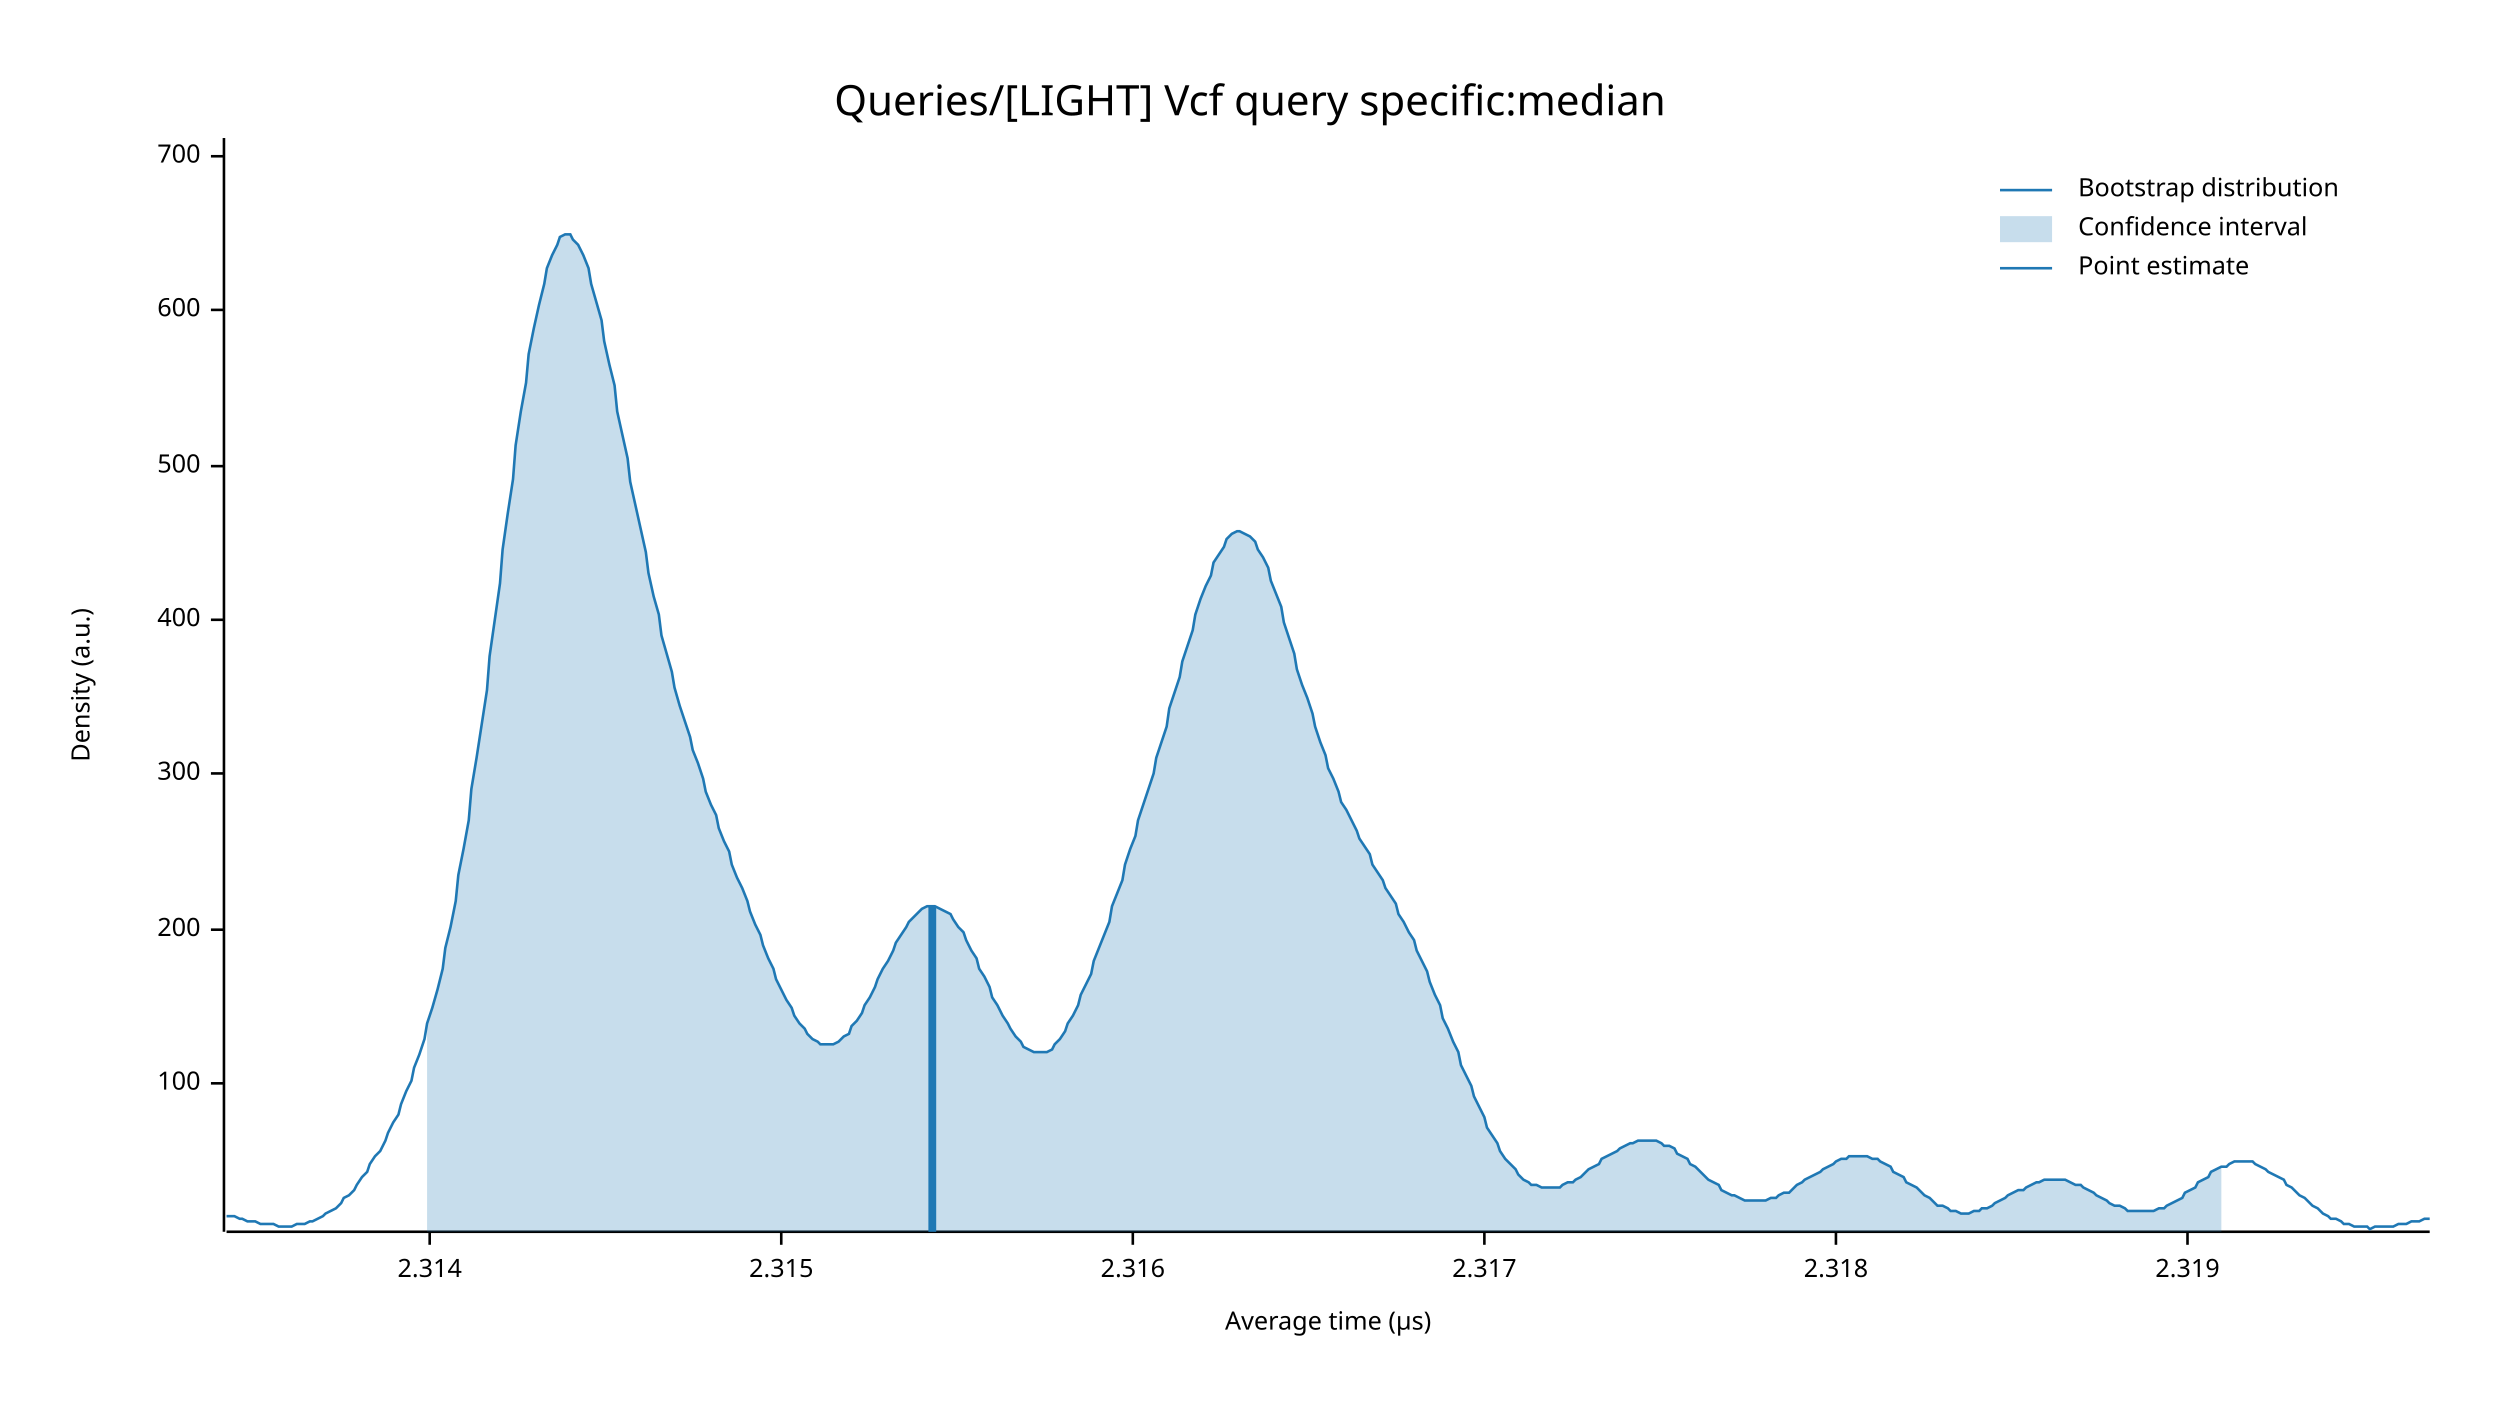
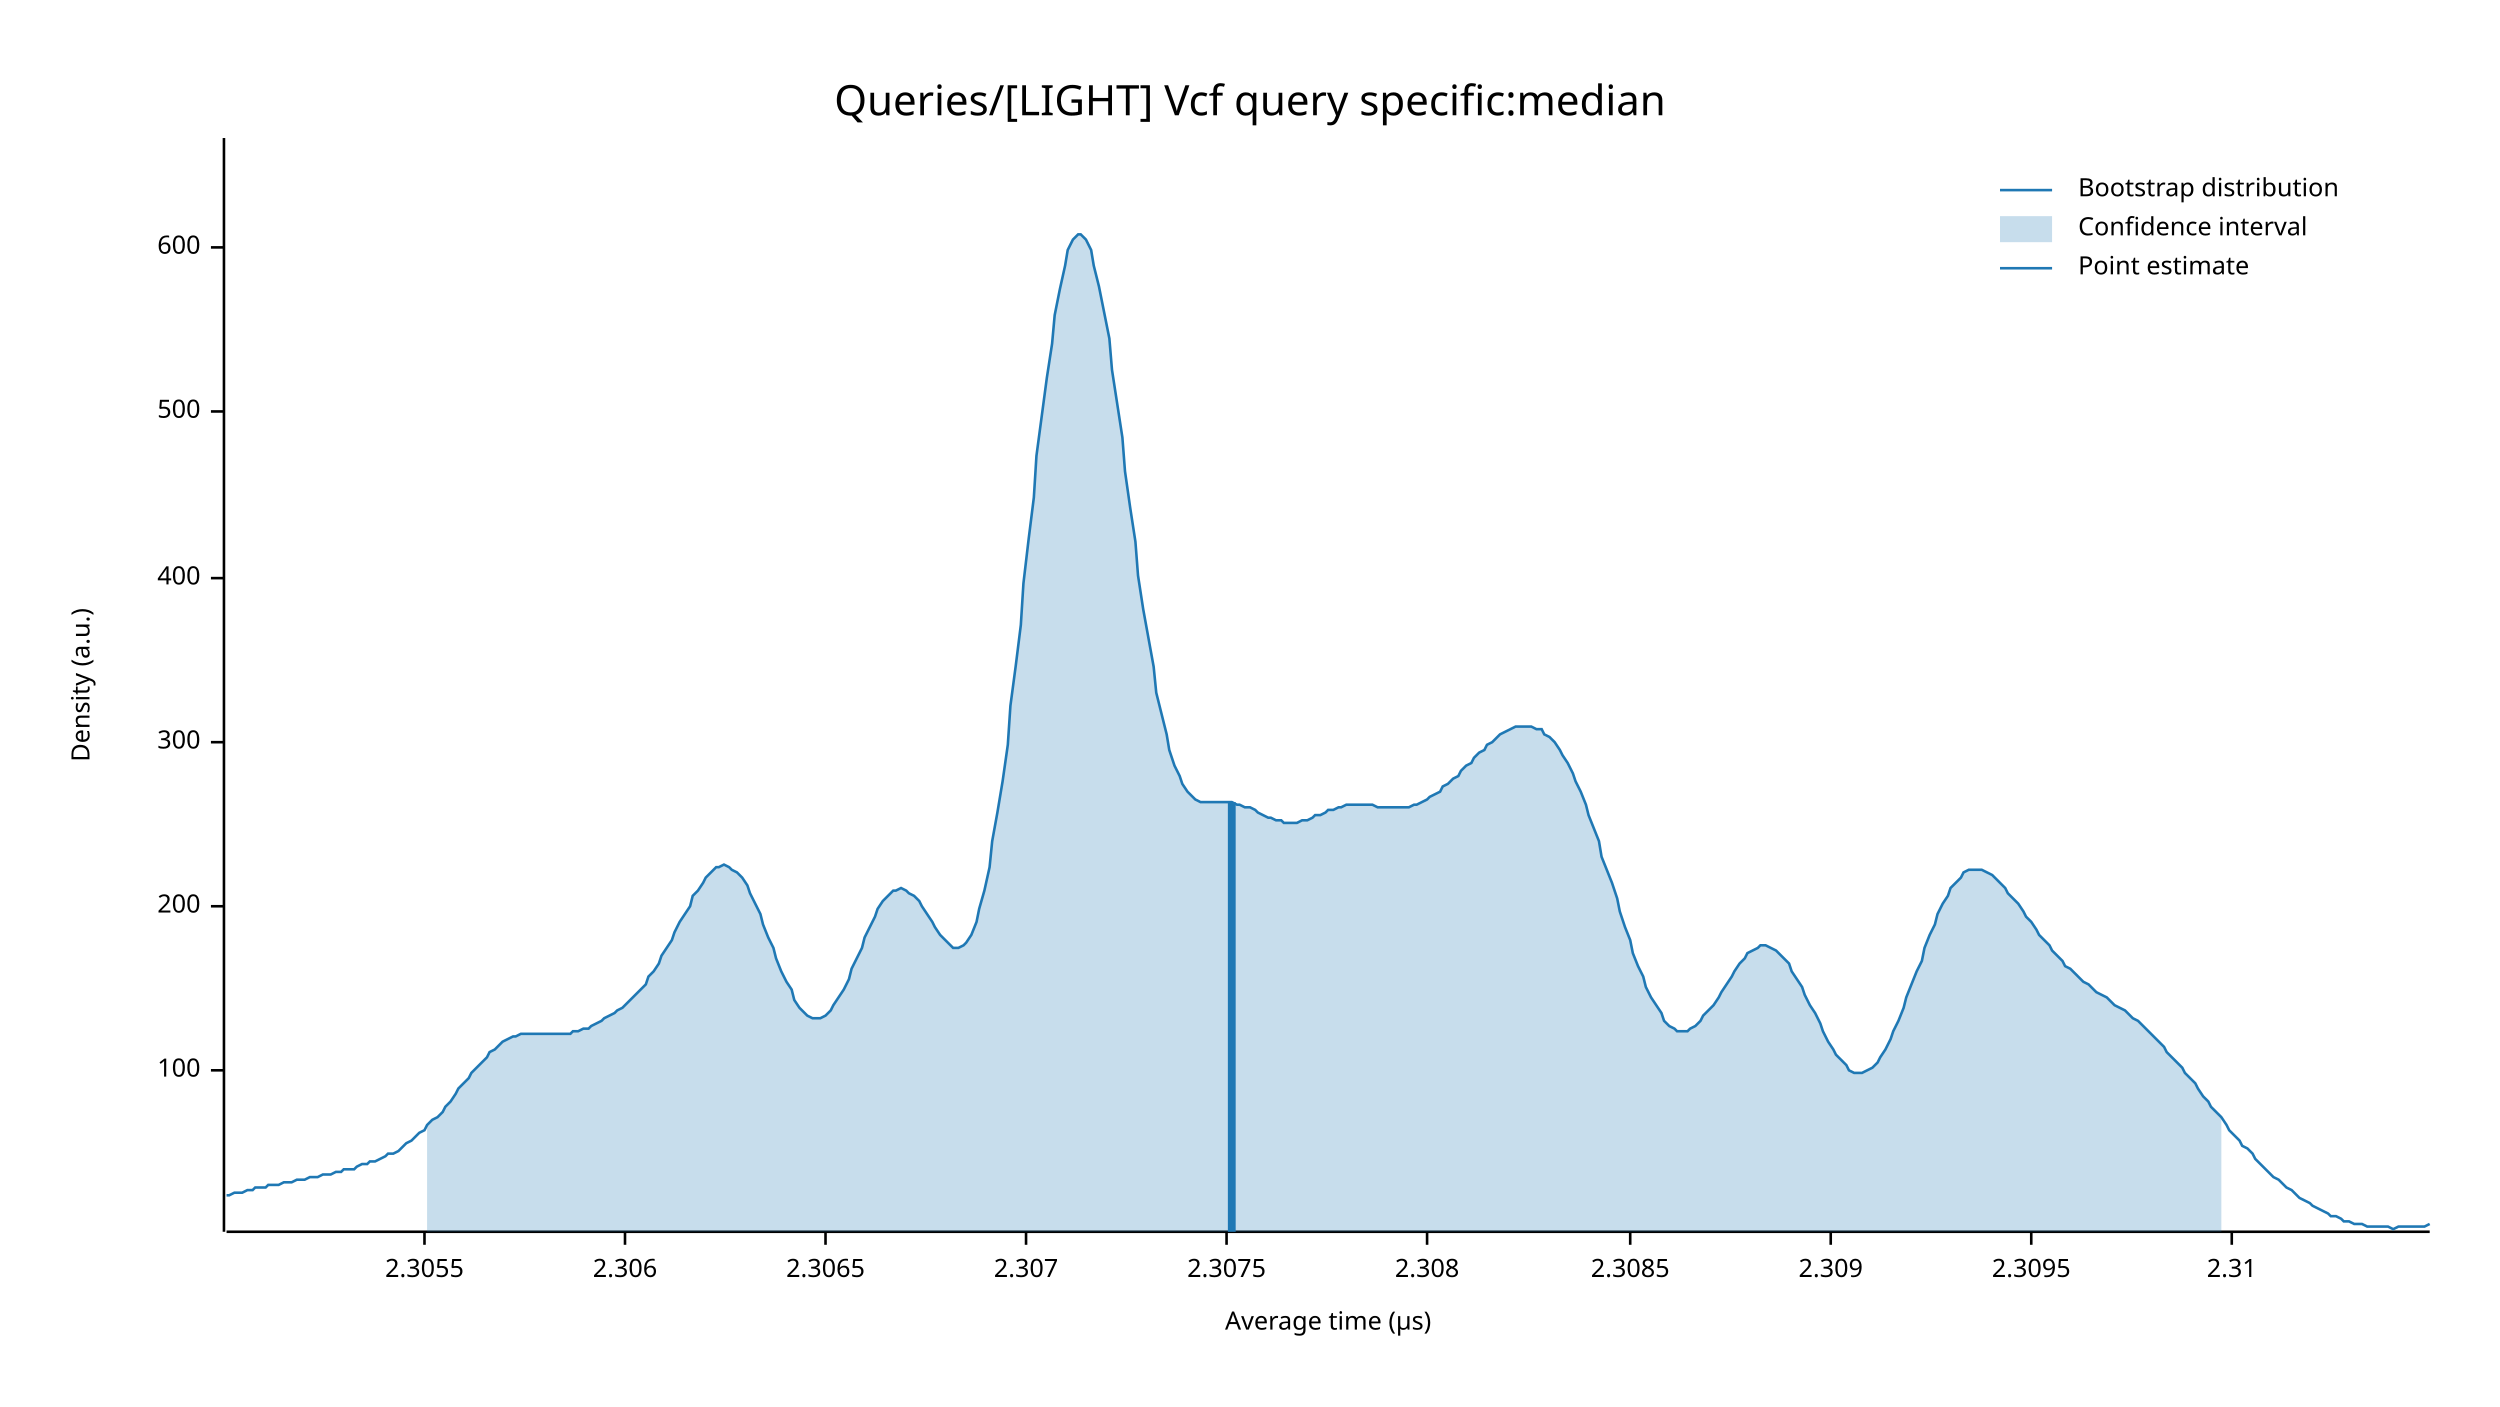
<svg xmlns="http://www.w3.org/2000/svg" width="960" height="540" viewBox="0 0 960 540">
  <text x="480" y="32" dy="0.76em" text-anchor="middle" font-family="sans-serif" font-size="16.129" opacity="1" fill="#000000">
Queries/[LIGHT] Vcf query specific:median
</text>
  <text x="27" y="263" dy="0.76em" text-anchor="middle" font-family="sans-serif" font-size="9.677" opacity="1" fill="#000000" transform="rotate(270, 27, 263)">
Density (a.u.)
</text>
  <text x="510" y="513" dy="-0.5ex" text-anchor="middle" font-family="sans-serif" font-size="9.677" opacity="1" fill="#000000">
Average time (µs)
</text>
  <polyline fill="none" opacity="1" stroke="#000000" stroke-width="1" points="86,53 86,473 " />
-   <text x="77" y="416" dy="0.5ex" text-anchor="end" font-family="sans-serif" font-size="9.677" opacity="1" fill="#000000">
+   <text x="77" y="411" dy="0.5ex" text-anchor="end" font-family="sans-serif" font-size="9.677" opacity="1" fill="#000000">
100
</text>
-   <polyline fill="none" opacity="1" stroke="#000000" stroke-width="1" points="81,416 86,416 " />
-   <text x="77" y="357" dy="0.5ex" text-anchor="end" font-family="sans-serif" font-size="9.677" opacity="1" fill="#000000">
+   <polyline fill="none" opacity="1" stroke="#000000" stroke-width="1" points="81,411 86,411 " />
+   <text x="77" y="348" dy="0.5ex" text-anchor="end" font-family="sans-serif" font-size="9.677" opacity="1" fill="#000000">
200
</text>
-   <polyline fill="none" opacity="1" stroke="#000000" stroke-width="1" points="81,357 86,357 " />
-   <text x="77" y="297" dy="0.5ex" text-anchor="end" font-family="sans-serif" font-size="9.677" opacity="1" fill="#000000">
+   <polyline fill="none" opacity="1" stroke="#000000" stroke-width="1" points="81,348 86,348 " />
+   <text x="77" y="285" dy="0.5ex" text-anchor="end" font-family="sans-serif" font-size="9.677" opacity="1" fill="#000000">
300
</text>
-   <polyline fill="none" opacity="1" stroke="#000000" stroke-width="1" points="81,297 86,297 " />
-   <text x="77" y="238" dy="0.5ex" text-anchor="end" font-family="sans-serif" font-size="9.677" opacity="1" fill="#000000">
+   <polyline fill="none" opacity="1" stroke="#000000" stroke-width="1" points="81,285 86,285 " />
+   <text x="77" y="222" dy="0.5ex" text-anchor="end" font-family="sans-serif" font-size="9.677" opacity="1" fill="#000000">
400
</text>
-   <polyline fill="none" opacity="1" stroke="#000000" stroke-width="1" points="81,238 86,238 " />
-   <text x="77" y="179" dy="0.5ex" text-anchor="end" font-family="sans-serif" font-size="9.677" opacity="1" fill="#000000">
+   <polyline fill="none" opacity="1" stroke="#000000" stroke-width="1" points="81,222 86,222 " />
+   <text x="77" y="158" dy="0.5ex" text-anchor="end" font-family="sans-serif" font-size="9.677" opacity="1" fill="#000000">
500
</text>
-   <polyline fill="none" opacity="1" stroke="#000000" stroke-width="1" points="81,179 86,179 " />
-   <text x="77" y="119" dy="0.5ex" text-anchor="end" font-family="sans-serif" font-size="9.677" opacity="1" fill="#000000">
+   <polyline fill="none" opacity="1" stroke="#000000" stroke-width="1" points="81,158 86,158 " />
+   <text x="77" y="95" dy="0.5ex" text-anchor="end" font-family="sans-serif" font-size="9.677" opacity="1" fill="#000000">
600
</text>
-   <polyline fill="none" opacity="1" stroke="#000000" stroke-width="1" points="81,119 86,119 " />
-   <text x="77" y="60" dy="0.5ex" text-anchor="end" font-family="sans-serif" font-size="9.677" opacity="1" fill="#000000">
- 700
+   <polyline fill="none" opacity="1" stroke="#000000" stroke-width="1" points="81,95 86,95 " />
+   <polyline fill="none" opacity="1" stroke="#000000" stroke-width="1" points="87,473 933,473 " />
+   <text x="163" y="483" dy="0.76em" text-anchor="middle" font-family="sans-serif" font-size="9.677" opacity="1" fill="#000000">
+ 2.3055
</text>
-   <polyline fill="none" opacity="1" stroke="#000000" stroke-width="1" points="81,60 86,60 " />
-   <polyline fill="none" opacity="1" stroke="#000000" stroke-width="1" points="87,473 933,473 " />
-   <text x="165" y="483" dy="0.76em" text-anchor="middle" font-family="sans-serif" font-size="9.677" opacity="1" fill="#000000">
- 2.314
+   <polyline fill="none" opacity="1" stroke="#000000" stroke-width="1" points="163,473 163,478 " />
+   <text x="240" y="483" dy="0.76em" text-anchor="middle" font-family="sans-serif" font-size="9.677" opacity="1" fill="#000000">
+ 2.306
</text>
-   <polyline fill="none" opacity="1" stroke="#000000" stroke-width="1" points="165,473 165,478 " />
-   <text x="300" y="483" dy="0.76em" text-anchor="middle" font-family="sans-serif" font-size="9.677" opacity="1" fill="#000000">
- 2.315
+   <polyline fill="none" opacity="1" stroke="#000000" stroke-width="1" points="240,473 240,478 " />
+   <text x="317" y="483" dy="0.76em" text-anchor="middle" font-family="sans-serif" font-size="9.677" opacity="1" fill="#000000">
+ 2.3065
</text>
-   <polyline fill="none" opacity="1" stroke="#000000" stroke-width="1" points="300,473 300,478 " />
-   <text x="435" y="483" dy="0.76em" text-anchor="middle" font-family="sans-serif" font-size="9.677" opacity="1" fill="#000000">
- 2.316
+   <polyline fill="none" opacity="1" stroke="#000000" stroke-width="1" points="317,473 317,478 " />
+   <text x="394" y="483" dy="0.76em" text-anchor="middle" font-family="sans-serif" font-size="9.677" opacity="1" fill="#000000">
+ 2.307
</text>
-   <polyline fill="none" opacity="1" stroke="#000000" stroke-width="1" points="435,473 435,478 " />
-   <text x="570" y="483" dy="0.76em" text-anchor="middle" font-family="sans-serif" font-size="9.677" opacity="1" fill="#000000">
- 2.317
+   <polyline fill="none" opacity="1" stroke="#000000" stroke-width="1" points="394,473 394,478 " />
+   <text x="471" y="483" dy="0.76em" text-anchor="middle" font-family="sans-serif" font-size="9.677" opacity="1" fill="#000000">
+ 2.3075
</text>
-   <polyline fill="none" opacity="1" stroke="#000000" stroke-width="1" points="570,473 570,478 " />
-   <text x="705" y="483" dy="0.76em" text-anchor="middle" font-family="sans-serif" font-size="9.677" opacity="1" fill="#000000">
- 2.318
+   <polyline fill="none" opacity="1" stroke="#000000" stroke-width="1" points="471,473 471,478 " />
+   <text x="548" y="483" dy="0.76em" text-anchor="middle" font-family="sans-serif" font-size="9.677" opacity="1" fill="#000000">
+ 2.308
</text>
-   <polyline fill="none" opacity="1" stroke="#000000" stroke-width="1" points="705,473 705,478 " />
-   <text x="840" y="483" dy="0.76em" text-anchor="middle" font-family="sans-serif" font-size="9.677" opacity="1" fill="#000000">
- 2.319
+   <polyline fill="none" opacity="1" stroke="#000000" stroke-width="1" points="548,473 548,478 " />
+   <text x="626" y="483" dy="0.76em" text-anchor="middle" font-family="sans-serif" font-size="9.677" opacity="1" fill="#000000">
+ 2.3085
</text>
-   <polyline fill="none" opacity="1" stroke="#000000" stroke-width="1" points="840,473 840,478 " />
-   <polyline fill="none" opacity="1" stroke="#1F78B4" stroke-width="1" points="87,467 88,467 90,467 92,468 93,468 95,469 97,469 98,469 100,470 102,470 103,470 105,470 107,471 109,471 110,471 112,471 114,470 115,470 117,470 119,469 120,469 122,468 124,467 125,466 127,465 129,464 131,462 132,460 134,459 136,457 137,455 139,452 141,450 142,447 144,444 146,442 148,438 149,435 151,431 153,428 154,424 156,419 158,415 159,410 161,405 163,399 164,393 166,387 168,380 170,372 171,364 173,356 175,346 176,336 178,326 180,315 181,303 183,291 185,278 187,265 188,252 190,238 192,224 193,211 195,197 197,184 198,171 200,158 202,147 203,136 205,126 207,117 209,109 210,103 212,98 214,94 215,91 217,90 219,90 220,92 222,94 224,98 226,103 227,109 229,116 231,123 232,131 234,140 236,148 237,158 239,167 241,176 242,185 244,194 246,203 248,212 249,220 251,229 253,236 254,244 256,251 258,258 259,264 261,271 263,277 265,283 266,288 268,293 270,299 271,304 273,309 275,313 276,318 278,323 280,327 281,332 283,337 285,341 287,346 288,350 290,355 292,359 293,363 295,368 297,372 298,376 300,380 302,384 304,387 305,390 307,393 309,395 310,397 312,399 314,400 315,401 317,401 319,401 320,401 322,400 324,398 326,397 327,394 329,392 331,389 332,386 334,383 336,379 337,376 339,372 341,369 343,365 344,362 346,359 348,356 349,354 351,352 353,350 354,349 356,348 358,348 359,348 361,349 363,350 365,351 366,353 368,356 370,358 371,361 373,365 375,368 376,372 378,375 380,379 381,383 383,386 385,390 387,393 388,395 390,398 392,400 393,402 395,403 397,404 398,404 400,404 402,404 404,403 405,401 407,399 409,396 410,393 412,390 414,386 415,382 417,378 419,374 420,369 422,364 424,359 426,354 427,348 429,343 431,338 432,332 434,326 436,321 437,315 439,309 441,303 443,297 444,291 446,285 448,279 449,272 451,266 453,260 454,254 456,248 458,242 459,236 461,230 463,225 465,221 466,216 468,213 470,210 471,207 473,205 475,204 476,204 478,205 480,206 482,208 483,211 485,214 487,218 488,223 490,228 492,233 493,239 495,245 497,251 498,257 500,263 502,268 504,274 505,279 507,285 509,290 510,295 512,299 514,304 515,308 517,311 519,315 521,319 522,322 524,325 526,328 527,332 529,335 531,338 532,341 534,344 536,347 537,351 539,354 541,358 543,361 544,365 546,369 548,373 549,377 551,382 553,386 554,391 556,395 558,400 560,404 561,409 563,413 565,417 566,421 568,425 570,429 571,433 573,436 575,439 576,442 578,445 580,447 582,449 583,451 585,453 587,454 588,455 590,455 592,456 593,456 595,456 597,456 599,456 600,455 602,454 604,454 605,453 607,452 609,450 610,449 612,448 614,447 615,445 617,444 619,443 621,442 622,441 624,440 626,439 627,439 629,438 631,438 632,438 634,438 636,438 638,439 639,440 641,440 643,441 644,443 646,444 648,445 649,447 651,448 653,450 654,451 656,453 658,454 660,455 661,457 663,458 665,459 666,459 668,460 670,461 671,461 673,461 675,461 676,461 678,461 680,460 682,460 683,459 685,458 687,458 688,457 690,455 692,454 693,453 695,452 697,451 699,450 700,449 702,448 704,447 705,446 707,445 709,445 710,444 712,444 714,444 715,444 717,444 719,445 721,445 722,446 724,447 726,448 727,450 729,451 731,452 732,454 734,455 736,456 738,458 739,459 741,460 743,462 744,463 746,463 748,464 749,465 751,465 753,466 754,466 756,466 758,465 760,465 761,464 763,464 765,463 766,462 768,461 770,460 771,459 773,458 775,457 777,457 778,456 780,455 782,454 783,454 785,453 787,453 788,453 790,453 792,453 793,453 795,454 797,455 799,455 800,456 802,457 804,458 805,459 807,460 809,461 810,462 812,463 814,463 816,464 817,465 819,465 821,465 822,465 824,465 826,465 827,465 829,464 831,464 832,463 834,462 836,461 838,460 839,458 841,457 843,456 844,454 846,453 848,452 849,450 851,449 853,448 855,448 856,447 858,446 860,446 861,446 863,446 865,446 866,447 868,448 870,449 871,450 873,451 875,452 877,453 878,455 880,456 882,458 883,459 885,460 887,462 888,463 890,464 892,466 894,467 895,468 897,468 899,469 900,470 902,470 904,471 905,471 907,471 909,471 910,472 912,471 914,471 916,471 917,471 919,471 921,470 922,470 924,470 926,469 927,469 929,469 931,468 933,468 " />
-   <polygon opacity="0.25" fill="#1F78B4" points="164,393 166,387 168,380 170,372 171,364 173,356 175,346 176,336 178,326 180,315 181,303 183,291 185,278 187,265 188,252 190,238 192,224 193,211 195,197 197,184 198,171 200,158 202,147 203,136 205,126 207,117 209,109 210,103 212,98 214,94 215,91 217,90 219,90 220,92 222,94 224,98 226,103 227,109 229,116 231,123 232,131 234,140 236,148 237,158 239,167 241,176 242,185 244,194 246,203 248,212 249,220 251,229 253,236 254,244 256,251 258,258 259,264 261,271 263,277 265,283 266,288 268,293 270,299 271,304 273,309 275,313 276,318 278,323 280,327 281,332 283,337 285,341 287,346 288,350 290,355 292,359 293,363 295,368 297,372 298,376 300,380 302,384 304,387 305,390 307,393 309,395 310,397 312,399 314,400 315,401 317,401 319,401 320,401 322,400 324,398 326,397 327,394 329,392 331,389 332,386 334,383 336,379 337,376 339,372 341,369 343,365 344,362 346,359 348,356 349,354 351,352 353,350 354,349 356,348 358,348 359,348 361,349 363,350 365,351 366,353 368,356 370,358 371,361 373,365 375,368 376,372 378,375 380,379 381,383 383,386 385,390 387,393 388,395 390,398 392,400 393,402 395,403 397,404 398,404 400,404 402,404 404,403 405,401 407,399 409,396 410,393 412,390 414,386 415,382 417,378 419,374 420,369 422,364 424,359 426,354 427,348 429,343 431,338 432,332 434,326 436,321 437,315 439,309 441,303 443,297 444,291 446,285 448,279 449,272 451,266 453,260 454,254 456,248 458,242 459,236 461,230 463,225 465,221 466,216 468,213 470,210 471,207 473,205 475,204 476,204 478,205 480,206 482,208 483,211 485,214 487,218 488,223 490,228 492,233 493,239 495,245 497,251 498,257 500,263 502,268 504,274 505,279 507,285 509,290 510,295 512,299 514,304 515,308 517,311 519,315 521,319 522,322 524,325 526,328 527,332 529,335 531,338 532,341 534,344 536,347 537,351 539,354 541,358 543,361 544,365 546,369 548,373 549,377 551,382 553,386 554,391 556,395 558,400 560,404 561,409 563,413 565,417 566,421 568,425 570,429 571,433 573,436 575,439 576,442 578,445 580,447 582,449 583,451 585,453 587,454 588,455 590,455 592,456 593,456 595,456 597,456 599,456 600,455 602,454 604,454 605,453 607,452 609,450 610,449 612,448 614,447 615,445 617,444 619,443 621,442 622,441 624,440 626,439 627,439 629,438 631,438 632,438 634,438 636,438 638,439 639,440 641,440 643,441 644,443 646,444 648,445 649,447 651,448 653,450 654,451 656,453 658,454 660,455 661,457 663,458 665,459 666,459 668,460 670,461 671,461 673,461 675,461 676,461 678,461 680,460 682,460 683,459 685,458 687,458 688,457 690,455 692,454 693,453 695,452 697,451 699,450 700,449 702,448 704,447 705,446 707,445 709,445 710,444 712,444 714,444 715,444 717,444 719,445 721,445 722,446 724,447 726,448 727,450 729,451 731,452 732,454 734,455 736,456 738,458 739,459 741,460 743,462 744,463 746,463 748,464 749,465 751,465 753,466 754,466 756,466 758,465 760,465 761,464 763,464 765,463 766,462 768,461 770,460 771,459 773,458 775,457 777,457 778,456 780,455 782,454 783,454 785,453 787,453 788,453 790,453 792,453 793,453 795,454 797,455 799,455 800,456 802,457 804,458 805,459 807,460 809,461 810,462 812,463 814,463 816,464 817,465 819,465 821,465 822,465 824,465 826,465 827,465 829,464 831,464 832,463 834,462 836,461 838,460 839,458 841,457 843,456 844,454 846,453 848,452 849,450 851,449 853,448 853,473 164,473 " />
-   <polyline fill="none" opacity="1" stroke="#1F78B4" stroke-width="3" points="358,473 358,348 " />
+   <polyline fill="none" opacity="1" stroke="#000000" stroke-width="1" points="626,473 626,478 " />
+   <text x="703" y="483" dy="0.76em" text-anchor="middle" font-family="sans-serif" font-size="9.677" opacity="1" fill="#000000">
+ 2.309
+ </text>
+   <polyline fill="none" opacity="1" stroke="#000000" stroke-width="1" points="703,473 703,478 " />
+   <text x="780" y="483" dy="0.76em" text-anchor="middle" font-family="sans-serif" font-size="9.677" opacity="1" fill="#000000">
+ 2.3095
+ </text>
+   <polyline fill="none" opacity="1" stroke="#000000" stroke-width="1" points="780,473 780,478 " />
+   <text x="857" y="483" dy="0.76em" text-anchor="middle" font-family="sans-serif" font-size="9.677" opacity="1" fill="#000000">
+ 2.31
+ </text>
+   <polyline fill="none" opacity="1" stroke="#000000" stroke-width="1" points="857,473 857,478 " />
+   <polyline fill="none" opacity="1" stroke="#1F78B4" stroke-width="1" points="87,459 88,459 90,458 92,458 93,458 95,457 97,457 98,456 100,456 102,456 103,455 105,455 107,455 109,454 110,454 112,454 114,453 115,453 117,453 119,452 120,452 122,452 124,451 125,451 127,451 129,450 131,450 132,449 134,449 136,449 137,448 139,447 141,447 142,446 144,446 146,445 148,444 149,443 151,443 153,442 154,441 156,439 158,438 159,437 161,435 163,434 164,432 166,430 168,429 170,427 171,425 173,423 175,420 176,418 178,416 180,414 181,412 183,410 185,408 187,406 188,404 190,403 192,401 193,400 195,399 197,398 198,398 200,397 202,397 203,397 205,397 207,397 209,397 210,397 212,397 214,397 215,397 217,397 219,397 220,396 222,396 224,395 226,395 227,394 229,393 231,392 232,391 234,390 236,389 237,388 239,387 241,385 242,384 244,382 246,380 248,378 249,375 251,373 253,370 254,367 256,364 258,361 259,358 261,354 263,351 265,348 266,344 268,342 270,339 271,337 273,335 275,333 276,333 278,332 280,333 281,334 283,335 285,337 287,340 288,343 290,347 292,351 293,355 295,360 297,364 298,368 300,373 302,377 304,380 305,384 307,387 309,389 310,390 312,391 314,391 315,391 317,390 319,388 320,386 322,383 324,380 326,376 327,372 329,368 331,364 332,360 334,356 336,352 337,349 339,346 341,344 343,342 344,342 346,341 348,342 349,343 351,344 353,346 354,348 356,351 358,354 359,356 361,359 363,361 365,363 366,364 368,364 370,363 371,362 373,359 375,354 376,349 378,342 380,333 381,323 383,312 385,300 387,286 388,271 390,256 392,240 393,224 395,207 397,191 398,175 400,160 402,145 404,132 405,121 407,111 409,102 410,96 412,92 414,90 415,90 417,92 419,96 420,102 422,110 424,120 426,130 427,142 429,155 431,168 432,181 434,195 436,208 437,221 439,234 441,245 443,256 444,266 446,274 448,282 449,288 451,294 453,298 454,301 456,304 458,306 459,307 461,308 463,308 465,308 466,308 468,308 470,308 471,308 473,308 475,309 476,309 478,310 480,310 482,311 483,312 485,313 487,314 488,314 490,315 492,315 493,316 495,316 497,316 498,316 500,315 502,315 504,314 505,313 507,313 509,312 510,311 512,311 514,310 515,310 517,309 519,309 521,309 522,309 524,309 526,309 527,309 529,310 531,310 532,310 534,310 536,310 537,310 539,310 541,310 543,309 544,309 546,308 548,307 549,306 551,305 553,304 554,302 556,301 558,299 560,298 561,296 563,294 565,293 566,291 568,289 570,288 571,286 573,285 575,283 576,282 578,281 580,280 582,279 583,279 585,279 587,279 588,279 590,280 592,280 593,282 595,283 597,285 599,288 600,290 602,293 604,297 605,300 607,304 609,309 610,313 612,318 614,323 615,329 617,334 619,339 621,345 622,350 624,356 626,361 627,366 629,371 631,375 632,379 634,383 636,386 638,389 639,392 641,394 643,395 644,396 646,396 648,396 649,395 651,394 653,392 654,390 656,388 658,386 660,383 661,381 663,378 665,375 666,373 668,370 670,368 671,366 673,365 675,364 676,363 678,363 680,364 682,365 683,366 685,368 687,370 688,373 690,376 692,379 693,382 695,386 697,389 699,393 700,396 702,400 704,403 705,405 707,407 709,409 710,411 712,412 714,412 715,412 717,411 719,410 721,408 722,406 724,403 726,399 727,396 729,392 731,387 732,383 734,378 736,373 738,369 739,364 741,359 743,355 744,351 746,347 748,344 749,341 751,339 753,337 754,335 756,334 758,334 760,334 761,334 763,335 765,336 766,337 768,339 770,341 771,343 773,345 775,347 777,350 778,352 780,354 782,357 783,359 785,361 787,363 788,365 790,367 792,369 793,371 795,372 797,374 799,376 800,377 802,378 804,380 805,381 807,382 809,383 810,384 812,386 814,387 816,388 817,389 819,391 821,392 822,393 824,395 826,397 827,398 829,400 831,402 832,404 834,406 836,408 838,410 839,412 841,414 843,416 844,418 846,421 848,423 849,425 851,427 853,429 855,432 856,434 858,436 860,438 861,440 863,441 865,443 866,445 868,447 870,449 871,450 873,452 875,453 877,455 878,456 880,457 882,459 883,460 885,461 887,462 888,463 890,464 892,465 894,466 895,467 897,467 899,468 900,469 902,469 904,470 905,470 907,470 909,471 910,471 912,471 914,471 916,471 917,471 919,472 921,471 922,471 924,471 926,471 927,471 929,471 931,471 933,470 " />
+   <polygon opacity="0.25" fill="#1F78B4" points="164,432 166,430 168,429 170,427 171,425 173,423 175,420 176,418 178,416 180,414 181,412 183,410 185,408 187,406 188,404 190,403 192,401 193,400 195,399 197,398 198,398 200,397 202,397 203,397 205,397 207,397 209,397 210,397 212,397 214,397 215,397 217,397 219,397 220,396 222,396 224,395 226,395 227,394 229,393 231,392 232,391 234,390 236,389 237,388 239,387 241,385 242,384 244,382 246,380 248,378 249,375 251,373 253,370 254,367 256,364 258,361 259,358 261,354 263,351 265,348 266,344 268,342 270,339 271,337 273,335 275,333 276,333 278,332 280,333 281,334 283,335 285,337 287,340 288,343 290,347 292,351 293,355 295,360 297,364 298,368 300,373 302,377 304,380 305,384 307,387 309,389 310,390 312,391 314,391 315,391 317,390 319,388 320,386 322,383 324,380 326,376 327,372 329,368 331,364 332,360 334,356 336,352 337,349 339,346 341,344 343,342 344,342 346,341 348,342 349,343 351,344 353,346 354,348 356,351 358,354 359,356 361,359 363,361 365,363 366,364 368,364 370,363 371,362 373,359 375,354 376,349 378,342 380,333 381,323 383,312 385,300 387,286 388,271 390,256 392,240 393,224 395,207 397,191 398,175 400,160 402,145 404,132 405,121 407,111 409,102 410,96 412,92 414,90 415,90 417,92 419,96 420,102 422,110 424,120 426,130 427,142 429,155 431,168 432,181 434,195 436,208 437,221 439,234 441,245 443,256 444,266 446,274 448,282 449,288 451,294 453,298 454,301 456,304 458,306 459,307 461,308 463,308 465,308 466,308 468,308 470,308 471,308 473,308 475,309 476,309 478,310 480,310 482,311 483,312 485,313 487,314 488,314 490,315 492,315 493,316 495,316 497,316 498,316 500,315 502,315 504,314 505,313 507,313 509,312 510,311 512,311 514,310 515,310 517,309 519,309 521,309 522,309 524,309 526,309 527,309 529,310 531,310 532,310 534,310 536,310 537,310 539,310 541,310 543,309 544,309 546,308 548,307 549,306 551,305 553,304 554,302 556,301 558,299 560,298 561,296 563,294 565,293 566,291 568,289 570,288 571,286 573,285 575,283 576,282 578,281 580,280 582,279 583,279 585,279 587,279 588,279 590,280 592,280 593,282 595,283 597,285 599,288 600,290 602,293 604,297 605,300 607,304 609,309 610,313 612,318 614,323 615,329 617,334 619,339 621,345 622,350 624,356 626,361 627,366 629,371 631,375 632,379 634,383 636,386 638,389 639,392 641,394 643,395 644,396 646,396 648,396 649,395 651,394 653,392 654,390 656,388 658,386 660,383 661,381 663,378 665,375 666,373 668,370 670,368 671,366 673,365 675,364 676,363 678,363 680,364 682,365 683,366 685,368 687,370 688,373 690,376 692,379 693,382 695,386 697,389 699,393 700,396 702,400 704,403 705,405 707,407 709,409 710,411 712,412 714,412 715,412 717,411 719,410 721,408 722,406 724,403 726,399 727,396 729,392 731,387 732,383 734,378 736,373 738,369 739,364 741,359 743,355 744,351 746,347 748,344 749,341 751,339 753,337 754,335 756,334 758,334 760,334 761,334 763,335 765,336 766,337 768,339 770,341 771,343 773,345 775,347 777,350 778,352 780,354 782,357 783,359 785,361 787,363 788,365 790,367 792,369 793,371 795,372 797,374 799,376 800,377 802,378 804,380 805,381 807,382 809,383 810,384 812,386 814,387 816,388 817,389 819,391 821,392 822,393 824,395 826,397 827,398 829,400 831,402 832,404 834,406 836,408 838,410 839,412 841,414 843,416 844,418 846,421 848,423 849,425 851,427 853,429 853,473 164,473 " />
+   <polyline fill="none" opacity="1" stroke="#1F78B4" stroke-width="3" points="473,473 473,308 " />
  <text x="798" y="68" dy="0.76em" text-anchor="start" font-family="sans-serif" font-size="9.677" opacity="1" fill="#000000">
Bootstrap distribution
</text>
  <text x="798" y="83" dy="0.76em" text-anchor="start" font-family="sans-serif" font-size="9.677" opacity="1" fill="#000000">
Confidence interval
</text>
  <text x="798" y="98" dy="0.76em" text-anchor="start" font-family="sans-serif" font-size="9.677" opacity="1" fill="#000000">
Point estimate
</text>
  <polyline fill="none" opacity="1" stroke="#1F78B4" stroke-width="1" points="768,73 788,73 " />
  <rect x="768" y="83" width="20" height="10" opacity="0.25" fill="#1F78B4" stroke="none" />
  <polyline fill="none" opacity="1" stroke="#1F78B4" stroke-width="1" points="768,103 788,103 " />
</svg>
